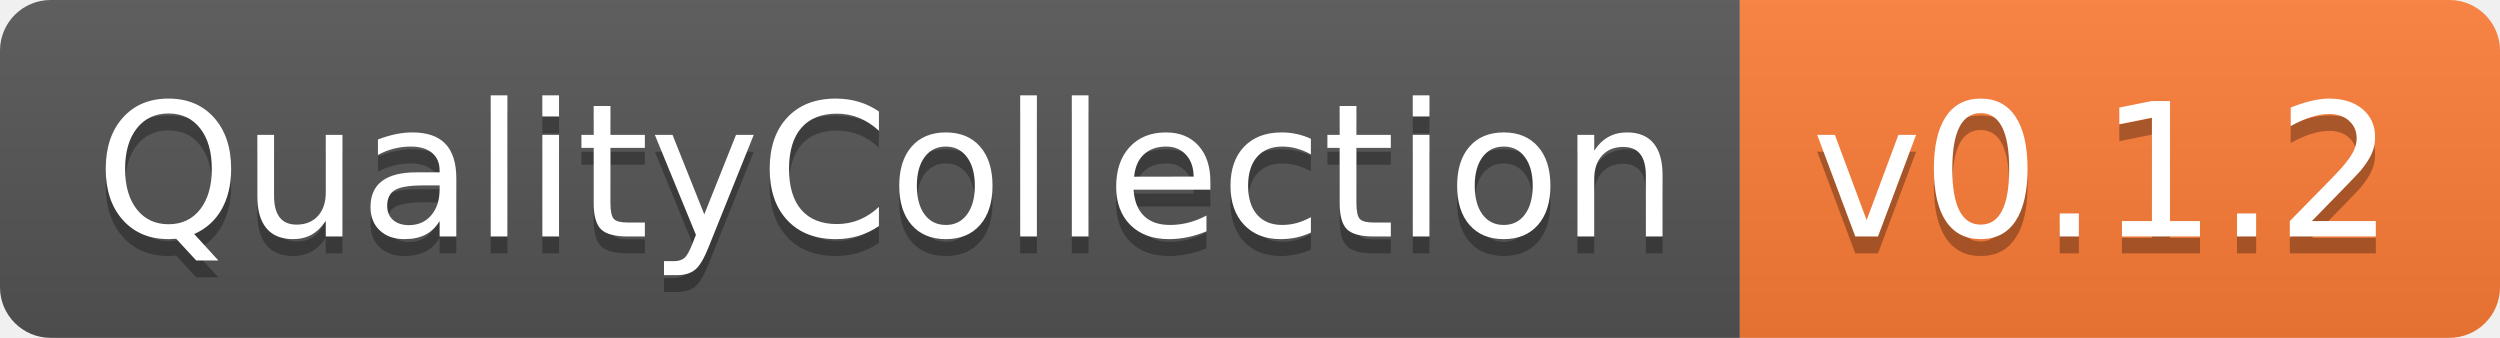
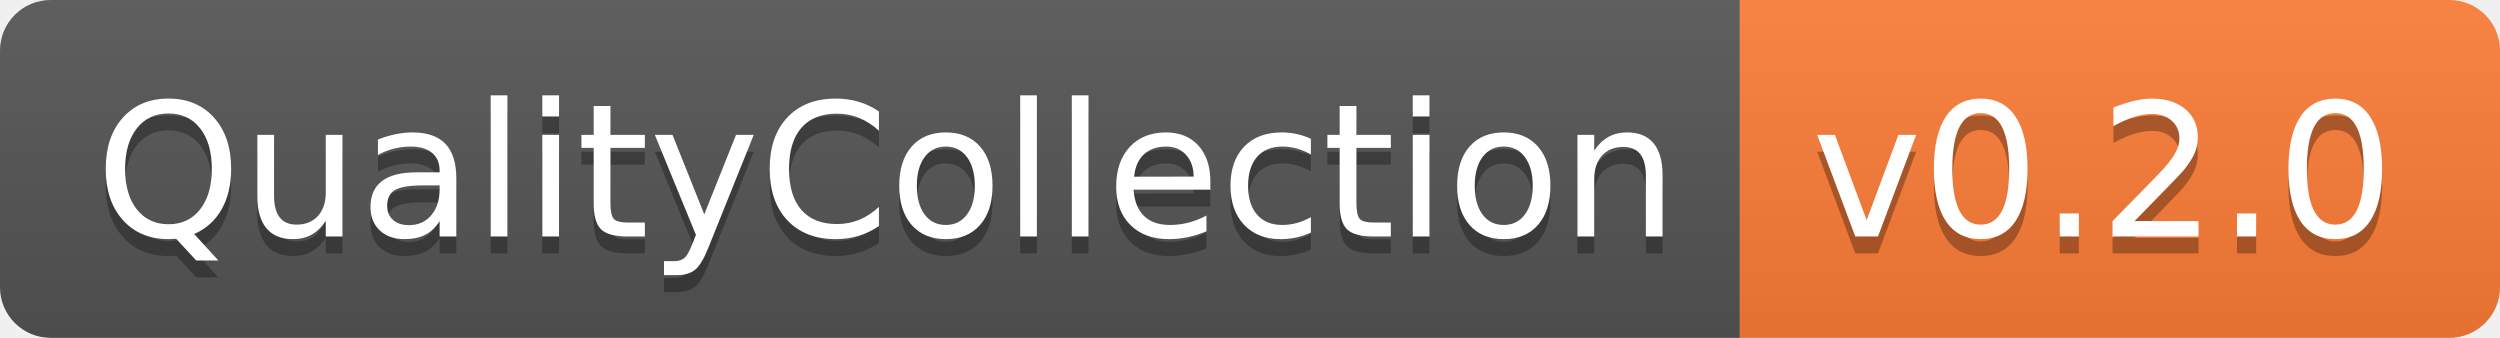
- <svg xmlns="http://www.w3.org/2000/svg" width="148" height="20" role="img" aria-label="QualityCollection: v0.1.2">
+ <svg xmlns="http://www.w3.org/2000/svg" width="148" height="20" role="img" aria-label="QualityCollection: v0.2.0">
  <linearGradient id="s" x2="0" y2="100%">
    <stop offset="0" stop-color="#bbb" stop-opacity=".1" />
    <stop offset="1" stop-opacity=".1" />
  </linearGradient>
  <clipPath id="r">
    <rect width="148" height="20" rx="3" fill="#fff" />
  </clipPath>
  <g clip-path="url(#r)">
    <rect width="103" height="20" fill="#555" />
    <rect x="103" width="45" height="20" fill="#fe7d37" />
    <rect width="148" height="20" fill="url(#s)" />
  </g>
  <g fill="#fff" text-anchor="middle" font-family="Verdana,Geneva,DejaVu Sans,sans-serif" text-rendering="geometricPrecision" font-size="110">
    <text aria-hidden="true" x="525" y="150" fill="#010101" fill-opacity=".3" transform="scale(.1)" textLength="930">QualityCollection</text>
    <text x="525" y="140" transform="scale(.1)" fill="#fff" textLength="930">QualityCollection</text>
-     <text aria-hidden="true" x="1245" y="150" fill="#010101" fill-opacity=".3" transform="scale(.1)" textLength="350">v0.1.2</text>
-     <text x="1245" y="140" transform="scale(.1)" fill="#fff" textLength="350">v0.1.2</text>
+     <text aria-hidden="true" x="1245" y="150" fill="#010101" fill-opacity=".3" transform="scale(.1)" textLength="350">v0.2.0</text>
+     <text x="1245" y="140" transform="scale(.1)" fill="#fff" textLength="350">v0.2.0</text>
  </g>
</svg>
